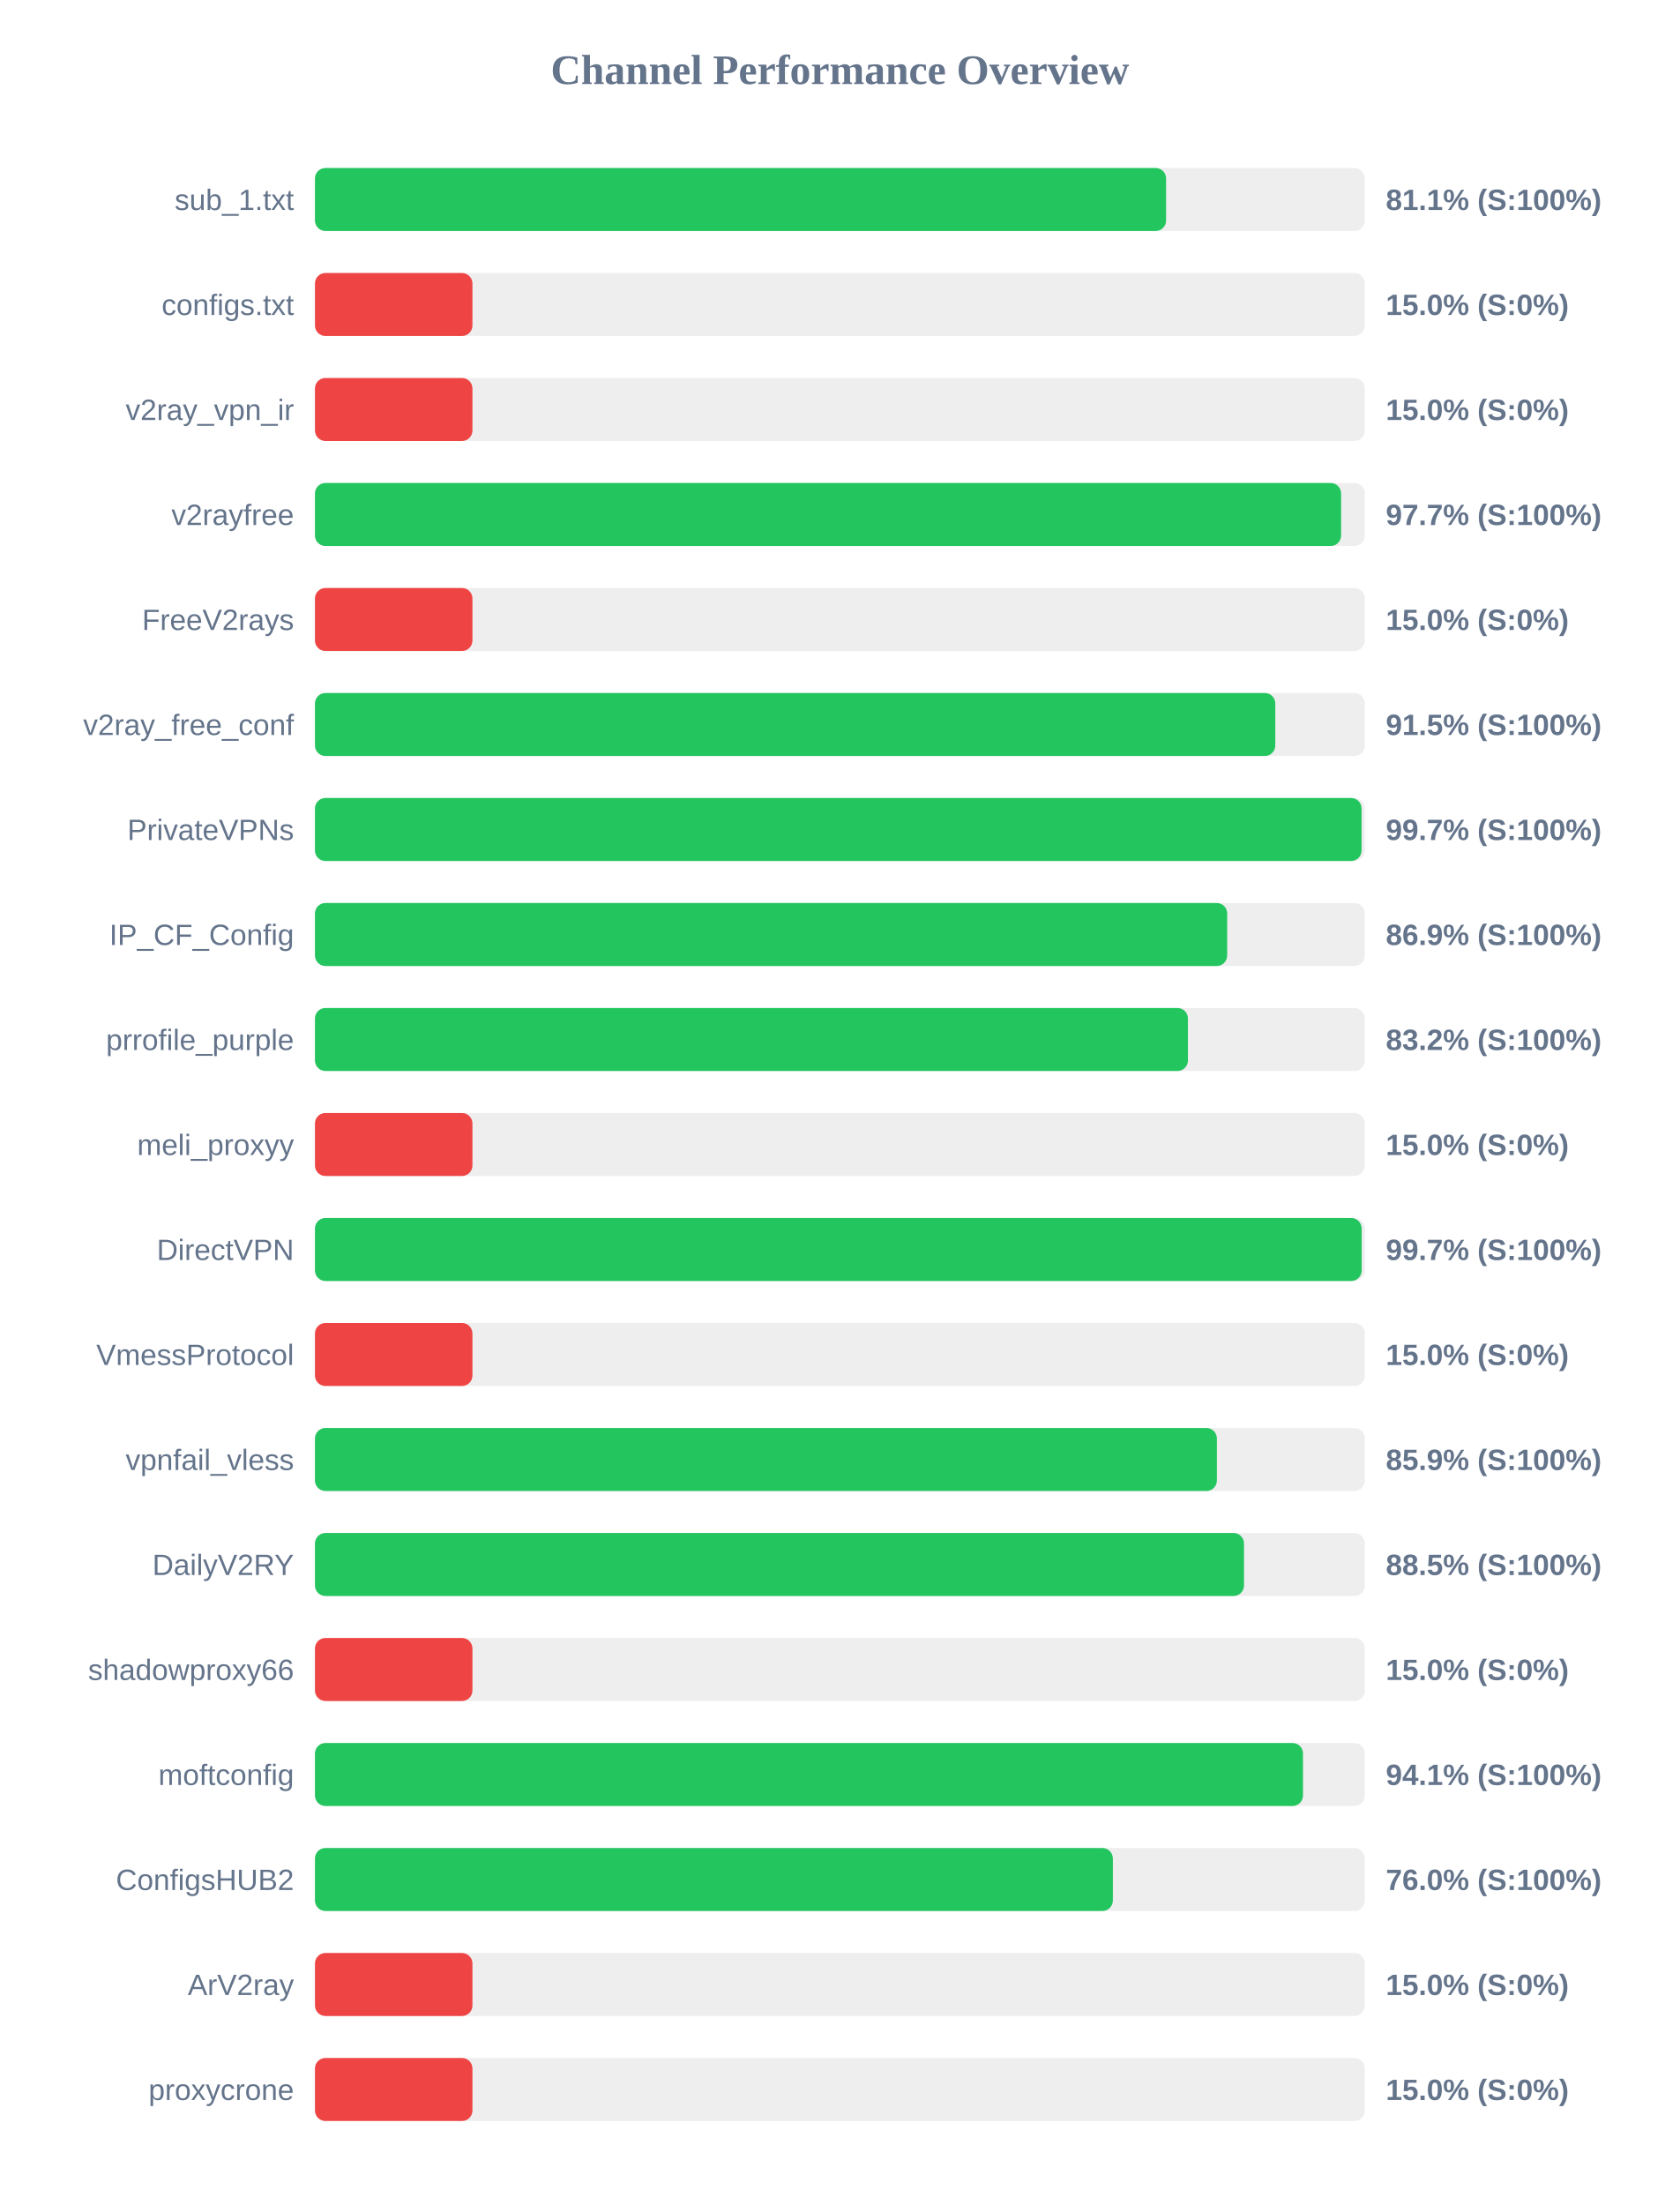
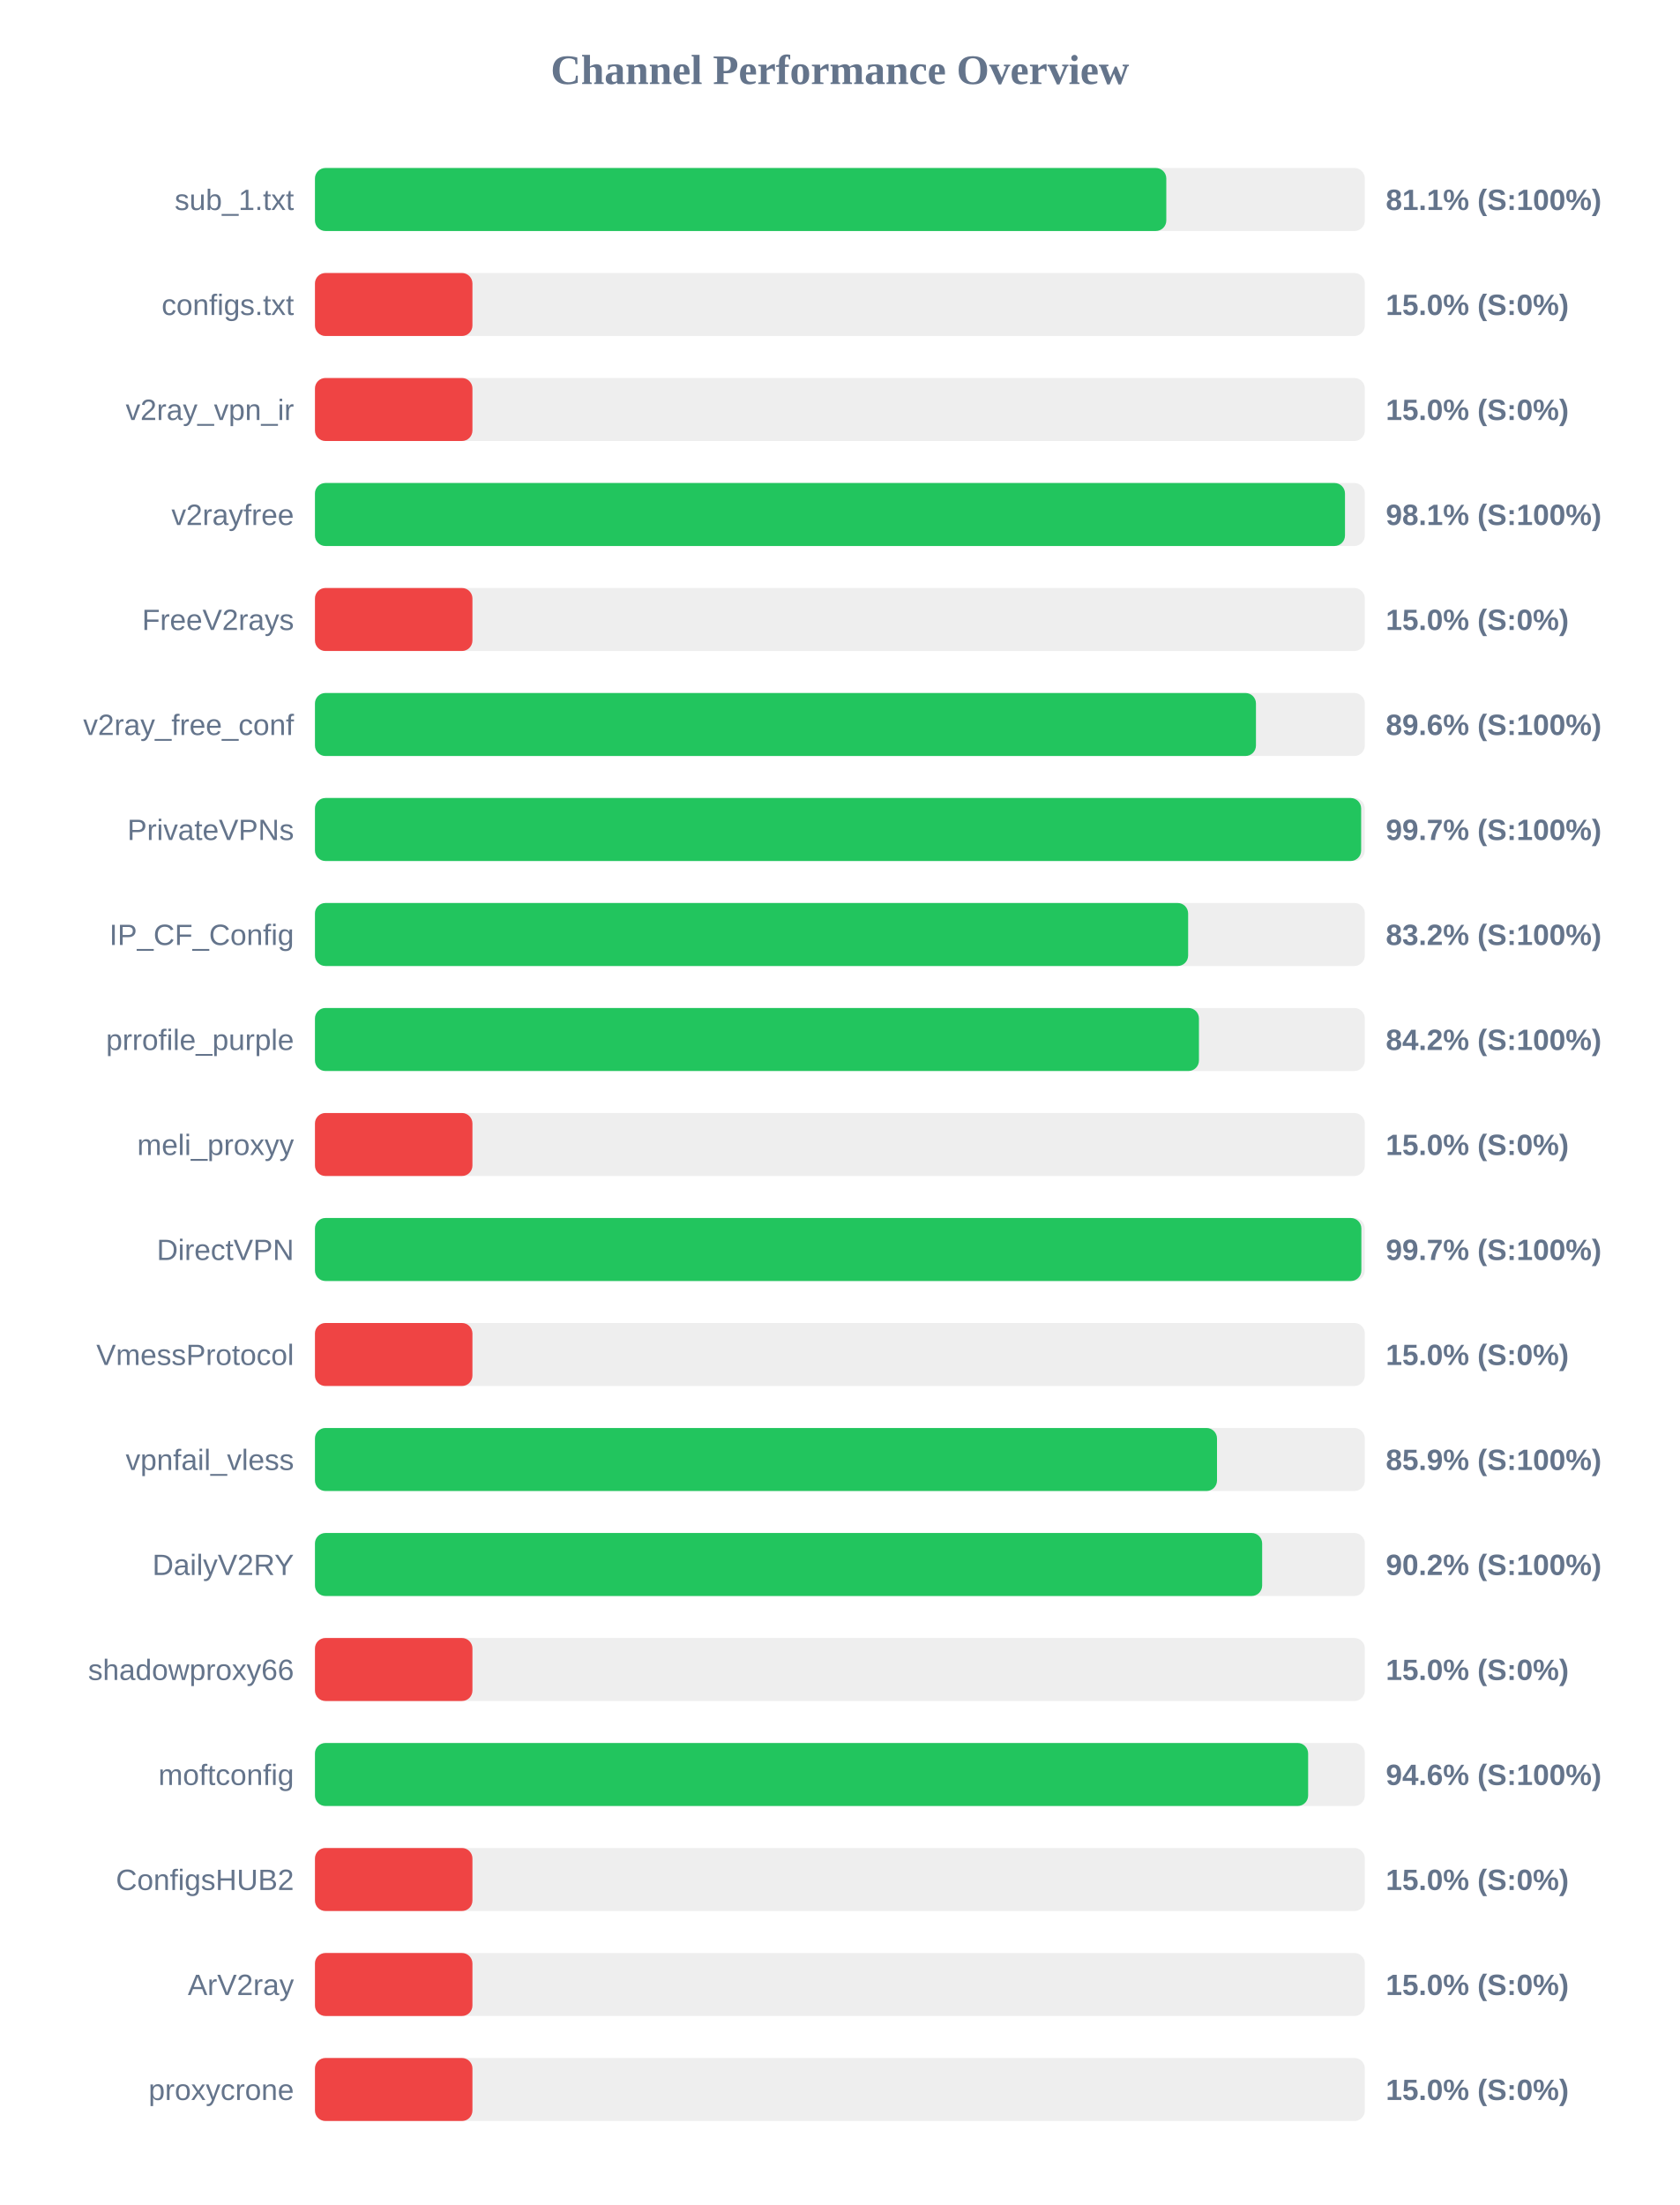
<svg xmlns="http://www.w3.org/2000/svg" width="800" height="1050" version="1.1">
  <style>
        .row { font: 14px Arial; fill: #64748b; }
        .score { font: bold 14px Arial; fill: #64748b; }
    </style>
  <text x="400" y="40" text-anchor="middle" font-size="20px" font-weight="bold" fill="#64748b">Channel Performance Overview</text>
  <rect x="150" y="80" width="500" height="30" fill="#eee" rx="5" />
-   <rect x="150" y="80" width="405.35" height="30" fill="#22c55e" rx="5" />
+   <rect x="150" y="80" width="405.45" height="30" fill="#22c55e" rx="5" />
  <text x="140" y="100" text-anchor="end" class="row">sub_1.txt</text>
  <text x="660" y="100" text-anchor="start" class="score">81.1% (S:100%)</text>
  <rect x="150" y="130" width="500" height="30" fill="#eee" rx="5" />
  <rect x="150" y="130" width="75.0" height="30" fill="#ef4444" rx="5" />
  <text x="140" y="150" text-anchor="end" class="row">configs.txt</text>
  <text x="660" y="150" text-anchor="start" class="score">15.0% (S:0%)</text>
  <rect x="150" y="180" width="500" height="30" fill="#eee" rx="5" />
  <rect x="150" y="180" width="75.0" height="30" fill="#ef4444" rx="5" />
  <text x="140" y="200" text-anchor="end" class="row">v2ray_vpn_ir</text>
  <text x="660" y="200" text-anchor="start" class="score">15.0% (S:0%)</text>
  <rect x="150" y="230" width="500" height="30" fill="#eee" rx="5" />
-   <rect x="150" y="230" width="488.7" height="30" fill="#22c55e" rx="5" />
+   <rect x="150" y="230" width="490.55" height="30" fill="#22c55e" rx="5" />
  <text x="140" y="250" text-anchor="end" class="row">v2rayfree</text>
-   <text x="660" y="250" text-anchor="start" class="score">97.7% (S:100%)</text>
+   <text x="660" y="250" text-anchor="start" class="score">98.1% (S:100%)</text>
  <rect x="150" y="280" width="500" height="30" fill="#eee" rx="5" />
  <rect x="150" y="280" width="75.0" height="30" fill="#ef4444" rx="5" />
  <text x="140" y="300" text-anchor="end" class="row">FreeV2rays</text>
  <text x="660" y="300" text-anchor="start" class="score">15.0% (S:0%)</text>
  <rect x="150" y="330" width="500" height="30" fill="#eee" rx="5" />
-   <rect x="150" y="330" width="457.35" height="30" fill="#22c55e" rx="5" />
+   <rect x="150" y="330" width="448.15" height="30" fill="#22c55e" rx="5" />
  <text x="140" y="350" text-anchor="end" class="row">v2ray_free_conf</text>
-   <text x="660" y="350" text-anchor="start" class="score">91.5% (S:100%)</text>
+   <text x="660" y="350" text-anchor="start" class="score">89.6% (S:100%)</text>
  <rect x="150" y="380" width="500" height="30" fill="#eee" rx="5" />
-   <rect x="150" y="380" width="498.45" height="30" fill="#22c55e" rx="5" />
+   <rect x="150" y="380" width="498.25" height="30" fill="#22c55e" rx="5" />
  <text x="140" y="400" text-anchor="end" class="row">PrivateVPNs</text>
  <text x="660" y="400" text-anchor="start" class="score">99.7% (S:100%)</text>
  <rect x="150" y="430" width="500" height="30" fill="#eee" rx="5" />
-   <rect x="150" y="430" width="434.45" height="30" fill="#22c55e" rx="5" />
+   <rect x="150" y="430" width="415.85" height="30" fill="#22c55e" rx="5" />
  <text x="140" y="450" text-anchor="end" class="row">IP_CF_Config</text>
-   <text x="660" y="450" text-anchor="start" class="score">86.9% (S:100%)</text>
+   <text x="660" y="450" text-anchor="start" class="score">83.2% (S:100%)</text>
  <rect x="150" y="480" width="500" height="30" fill="#eee" rx="5" />
-   <rect x="150" y="480" width="415.75" height="30" fill="#22c55e" rx="5" />
+   <rect x="150" y="480" width="421.0" height="30" fill="#22c55e" rx="5" />
  <text x="140" y="500" text-anchor="end" class="row">prrofile_purple</text>
-   <text x="660" y="500" text-anchor="start" class="score">83.2% (S:100%)</text>
+   <text x="660" y="500" text-anchor="start" class="score">84.2% (S:100%)</text>
  <rect x="150" y="530" width="500" height="30" fill="#eee" rx="5" />
  <rect x="150" y="530" width="75.0" height="30" fill="#ef4444" rx="5" />
  <text x="140" y="550" text-anchor="end" class="row">meli_proxyy</text>
  <text x="660" y="550" text-anchor="start" class="score">15.0% (S:0%)</text>
  <rect x="150" y="580" width="500" height="30" fill="#eee" rx="5" />
-   <rect x="150" y="580" width="498.5" height="30" fill="#22c55e" rx="5" />
+   <rect x="150" y="580" width="498.35" height="30" fill="#22c55e" rx="5" />
  <text x="140" y="600" text-anchor="end" class="row">DirectVPN</text>
  <text x="660" y="600" text-anchor="start" class="score">99.7% (S:100%)</text>
  <rect x="150" y="630" width="500" height="30" fill="#eee" rx="5" />
  <rect x="150" y="630" width="75.0" height="30" fill="#ef4444" rx="5" />
  <text x="140" y="650" text-anchor="end" class="row">VmessProtocol</text>
  <text x="660" y="650" text-anchor="start" class="score">15.0% (S:0%)</text>
  <rect x="150" y="680" width="500" height="30" fill="#eee" rx="5" />
-   <rect x="150" y="680" width="429.55" height="30" fill="#22c55e" rx="5" />
+   <rect x="150" y="680" width="429.6" height="30" fill="#22c55e" rx="5" />
  <text x="140" y="700" text-anchor="end" class="row">vpnfail_vless</text>
  <text x="660" y="700" text-anchor="start" class="score">85.9% (S:100%)</text>
  <rect x="150" y="730" width="500" height="30" fill="#eee" rx="5" />
-   <rect x="150" y="730" width="442.45" height="30" fill="#22c55e" rx="5" />
+   <rect x="150" y="730" width="451.1" height="30" fill="#22c55e" rx="5" />
  <text x="140" y="750" text-anchor="end" class="row">DailyV2RY</text>
-   <text x="660" y="750" text-anchor="start" class="score">88.5% (S:100%)</text>
+   <text x="660" y="750" text-anchor="start" class="score">90.2% (S:100%)</text>
  <rect x="150" y="780" width="500" height="30" fill="#eee" rx="5" />
  <rect x="150" y="780" width="75.0" height="30" fill="#ef4444" rx="5" />
  <text x="140" y="800" text-anchor="end" class="row">shadowproxy66</text>
  <text x="660" y="800" text-anchor="start" class="score">15.0% (S:0%)</text>
  <rect x="150" y="830" width="500" height="30" fill="#eee" rx="5" />
-   <rect x="150" y="830" width="470.55" height="30" fill="#22c55e" rx="5" />
+   <rect x="150" y="830" width="473.0" height="30" fill="#22c55e" rx="5" />
  <text x="140" y="850" text-anchor="end" class="row">moftconfig</text>
-   <text x="660" y="850" text-anchor="start" class="score">94.1% (S:100%)</text>
+   <text x="660" y="850" text-anchor="start" class="score">94.6% (S:100%)</text>
  <rect x="150" y="880" width="500" height="30" fill="#eee" rx="5" />
-   <rect x="150" y="880" width="380.0" height="30" fill="#22c55e" rx="5" />
+   <rect x="150" y="880" width="75.0" height="30" fill="#ef4444" rx="5" />
  <text x="140" y="900" text-anchor="end" class="row">ConfigsHUB2</text>
-   <text x="660" y="900" text-anchor="start" class="score">76.0% (S:100%)</text>
+   <text x="660" y="900" text-anchor="start" class="score">15.0% (S:0%)</text>
  <rect x="150" y="930" width="500" height="30" fill="#eee" rx="5" />
  <rect x="150" y="930" width="75.0" height="30" fill="#ef4444" rx="5" />
  <text x="140" y="950" text-anchor="end" class="row">ArV2ray</text>
  <text x="660" y="950" text-anchor="start" class="score">15.0% (S:0%)</text>
  <rect x="150" y="980" width="500" height="30" fill="#eee" rx="5" />
  <rect x="150" y="980" width="75.0" height="30" fill="#ef4444" rx="5" />
  <text x="140" y="1000" text-anchor="end" class="row">proxycrone</text>
  <text x="660" y="1000" text-anchor="start" class="score">15.0% (S:0%)</text>
</svg>
